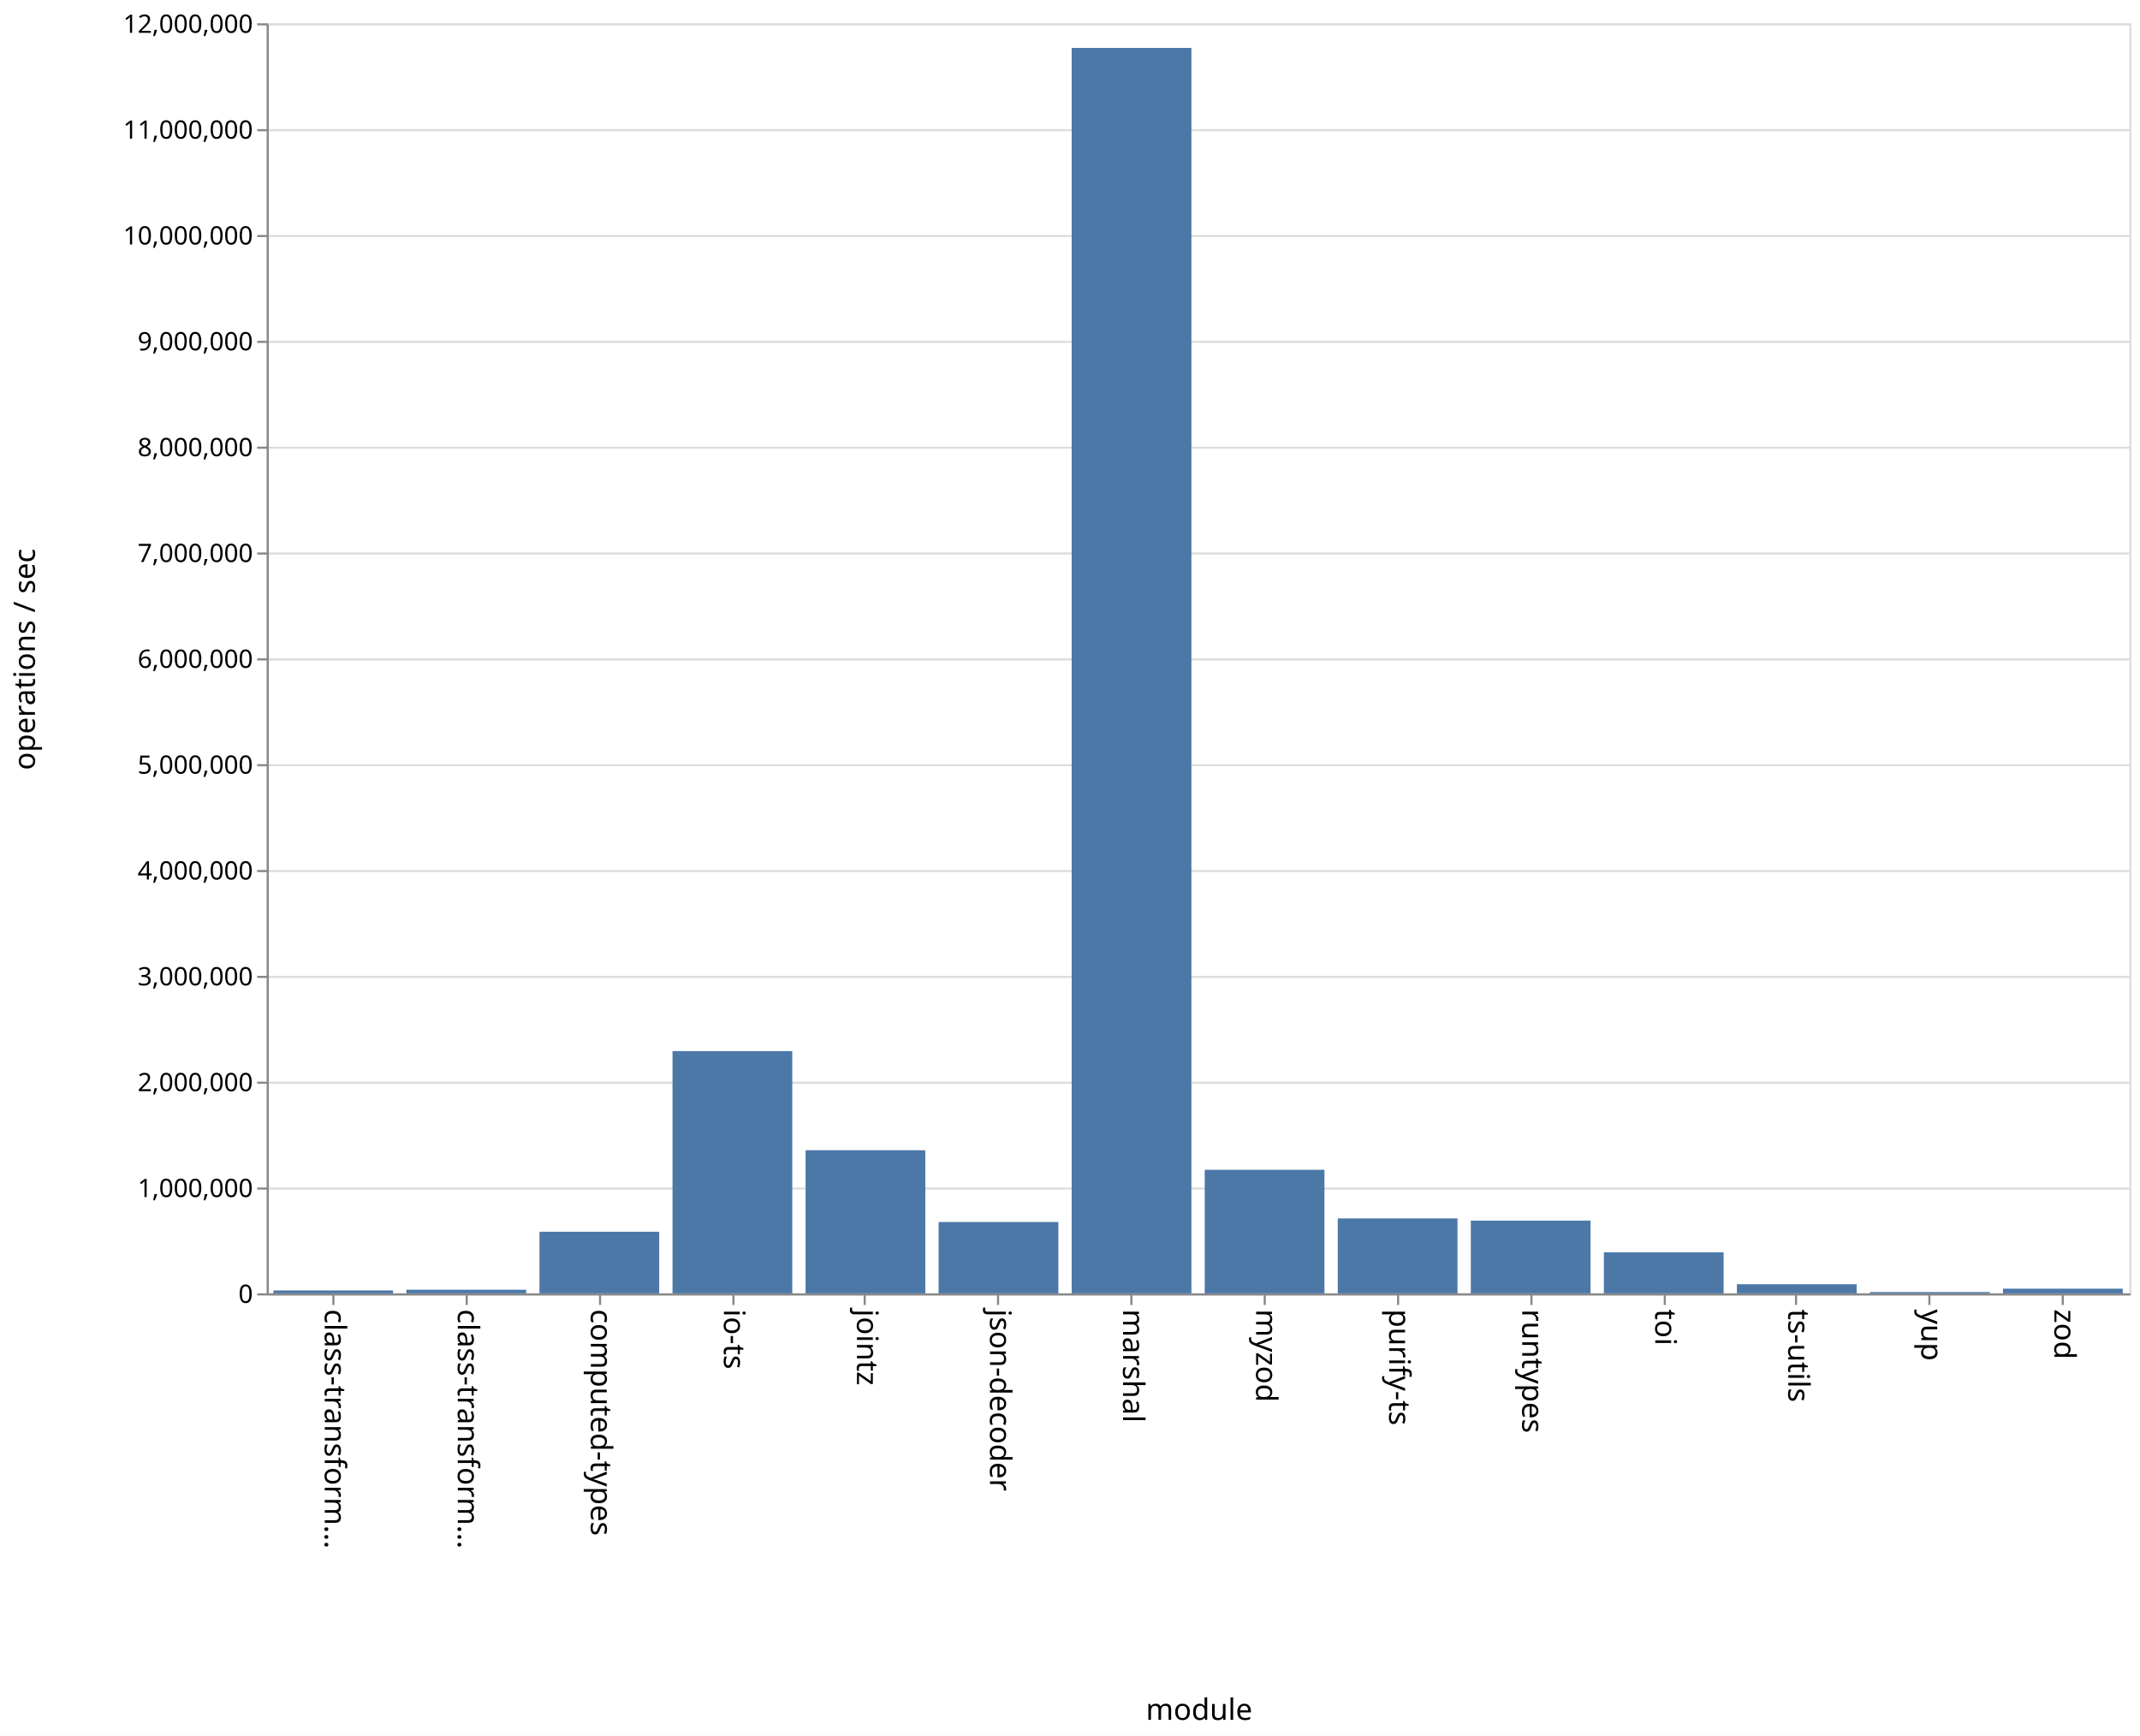
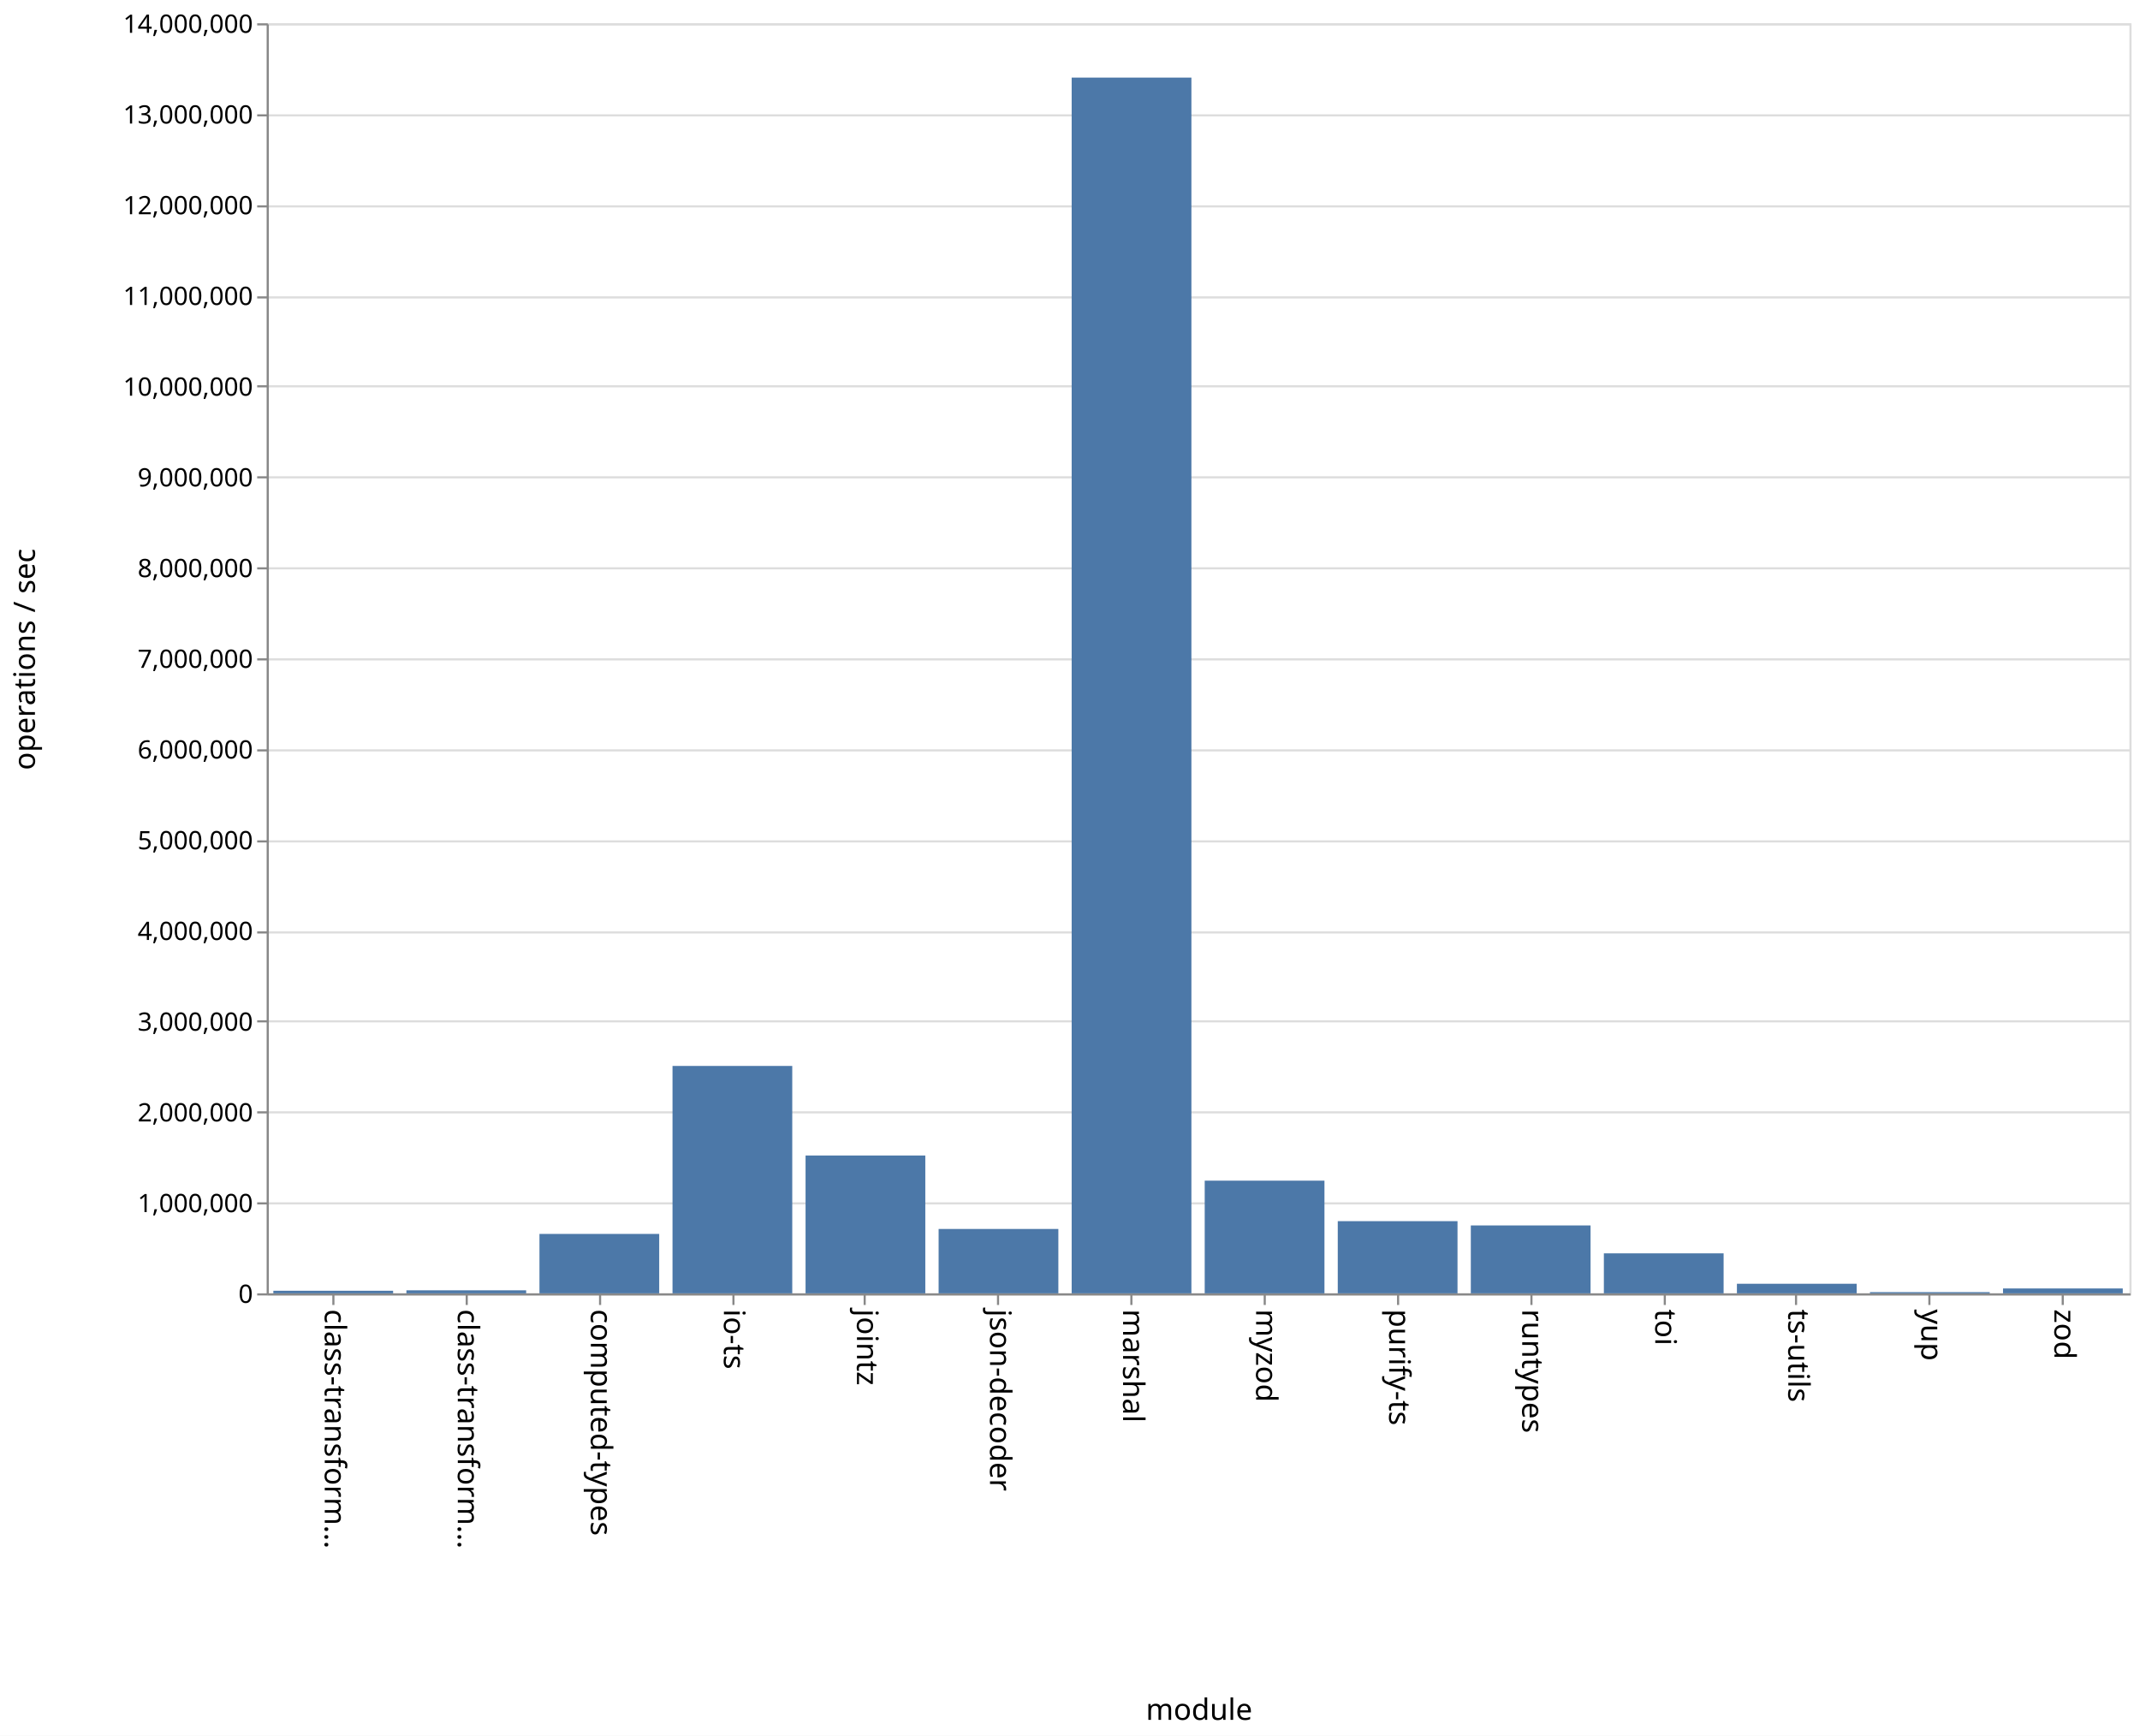
<svg xmlns="http://www.w3.org/2000/svg" class="marks" width="1011" height="820" viewBox="0 0 1011 820" version="1.1">
  <rect width="1011" height="820" fill="white" />
  <g fill="none" stroke-miterlimit="10" transform="translate(126,11)">
    <g class="mark-group role-frame root" role="graphics-object" aria-roledescription="group mark container">
      <g transform="translate(0,0)">
        <path class="background" aria-hidden="true" d="M0.5,0.5h880v600h-880Z" stroke="#ddd" />
        <g>
          <g class="mark-group role-axis" aria-hidden="true">
            <g transform="translate(0.5,0.5)">
              <path class="background" aria-hidden="true" d="M0,0h0v0h0Z" pointer-events="none" />
              <g>
                <g class="mark-rule role-axis-grid" pointer-events="none">
                  <line transform="translate(0,600)" x2="880" y2="0" stroke="#ddd" stroke-width="1" opacity="1" />
-                   <line transform="translate(0,550)" x2="880" y2="0" stroke="#ddd" stroke-width="1" opacity="1" />
-                   <line transform="translate(0,500)" x2="880" y2="0" stroke="#ddd" stroke-width="1" opacity="1" />
-                   <line transform="translate(0,450)" x2="880" y2="0" stroke="#ddd" stroke-width="1" opacity="1" />
-                   <line transform="translate(0,400)" x2="880" y2="0" stroke="#ddd" stroke-width="1" opacity="1" />
-                   <line transform="translate(0,350)" x2="880" y2="0" stroke="#ddd" stroke-width="1" opacity="1" />
+                   <line transform="translate(0,557)" x2="880" y2="0" stroke="#ddd" stroke-width="1" opacity="1" />
+                   <line transform="translate(0,514)" x2="880" y2="0" stroke="#ddd" stroke-width="1" opacity="1" />
+                   <line transform="translate(0,471)" x2="880" y2="0" stroke="#ddd" stroke-width="1" opacity="1" />
+                   <line transform="translate(0,429)" x2="880" y2="0" stroke="#ddd" stroke-width="1" opacity="1" />
+                   <line transform="translate(0,386)" x2="880" y2="0" stroke="#ddd" stroke-width="1" opacity="1" />
+                   <line transform="translate(0,343)" x2="880" y2="0" stroke="#ddd" stroke-width="1" opacity="1" />
                  <line transform="translate(0,300)" x2="880" y2="0" stroke="#ddd" stroke-width="1" opacity="1" />
-                   <line transform="translate(0,250)" x2="880" y2="0" stroke="#ddd" stroke-width="1" opacity="1" />
-                   <line transform="translate(0,200)" x2="880" y2="0" stroke="#ddd" stroke-width="1" opacity="1" />
-                   <line transform="translate(0,150)" x2="880" y2="0" stroke="#ddd" stroke-width="1" opacity="1" />
-                   <line transform="translate(0,100)" x2="880" y2="0" stroke="#ddd" stroke-width="1" opacity="1" />
-                   <line transform="translate(0,50)" x2="880" y2="0" stroke="#ddd" stroke-width="1" opacity="1" />
+                   <line transform="translate(0,257)" x2="880" y2="0" stroke="#ddd" stroke-width="1" opacity="1" />
+                   <line transform="translate(0,214)" x2="880" y2="0" stroke="#ddd" stroke-width="1" opacity="1" />
+                   <line transform="translate(0,171)" x2="880" y2="0" stroke="#ddd" stroke-width="1" opacity="1" />
+                   <line transform="translate(0,129)" x2="880" y2="0" stroke="#ddd" stroke-width="1" opacity="1" />
+                   <line transform="translate(0,86)" x2="880" y2="0" stroke="#ddd" stroke-width="1" opacity="1" />
+                   <line transform="translate(0,43)" x2="880" y2="0" stroke="#ddd" stroke-width="1" opacity="1" />
                  <line transform="translate(0,0)" x2="880" y2="0" stroke="#ddd" stroke-width="1" opacity="1" />
                </g>
              </g>
              <path class="foreground" aria-hidden="true" d="" pointer-events="none" display="none" />
            </g>
          </g>
          <g class="mark-group role-axis" role="graphics-symbol" aria-roledescription="axis" aria-label="X-axis titled 'module' for a discrete scale with 14 values: class-transformer-validator-async, class-transformer-validator-sync, computed-types, io-ts, jointz, ending with zod">
            <g transform="translate(0.5,600.5)">
              <path class="background" aria-hidden="true" d="M0,0h0v0h0Z" pointer-events="none" />
              <g>
                <g class="mark-rule role-axis-tick" pointer-events="none">
                  <line transform="translate(31,0)" x2="0" y2="5" stroke="#888" stroke-width="1" opacity="1" />
                  <line transform="translate(94,0)" x2="0" y2="5" stroke="#888" stroke-width="1" opacity="1" />
                  <line transform="translate(157,0)" x2="0" y2="5" stroke="#888" stroke-width="1" opacity="1" />
                  <line transform="translate(220,0)" x2="0" y2="5" stroke="#888" stroke-width="1" opacity="1" />
                  <line transform="translate(282,0)" x2="0" y2="5" stroke="#888" stroke-width="1" opacity="1" />
                  <line transform="translate(345,0)" x2="0" y2="5" stroke="#888" stroke-width="1" opacity="1" />
                  <line transform="translate(408,0)" x2="0" y2="5" stroke="#888" stroke-width="1" opacity="1" />
                  <line transform="translate(471,0)" x2="0" y2="5" stroke="#888" stroke-width="1" opacity="1" />
                  <line transform="translate(534,0)" x2="0" y2="5" stroke="#888" stroke-width="1" opacity="1" />
                  <line transform="translate(597,0)" x2="0" y2="5" stroke="#888" stroke-width="1" opacity="1" />
                  <line transform="translate(660,0)" x2="0" y2="5" stroke="#888" stroke-width="1" opacity="1" />
                  <line transform="translate(722,0)" x2="0" y2="5" stroke="#888" stroke-width="1" opacity="1" />
                  <line transform="translate(785,0)" x2="0" y2="5" stroke="#888" stroke-width="1" opacity="1" />
                  <line transform="translate(848,0)" x2="0" y2="5" stroke="#888" stroke-width="1" opacity="1" />
                </g>
                <g class="mark-text role-axis-label" pointer-events="none">
                  <text text-anchor="start" transform="translate(30.92857,7) rotate(90) translate(0,4)" font-family="sans-serif" font-size="14px" fill="#000" opacity="1">class-transform…</text>
                  <text text-anchor="start" transform="translate(93.78571,7) rotate(90) translate(0,4)" font-family="sans-serif" font-size="14px" fill="#000" opacity="1">class-transform…</text>
                  <text text-anchor="start" transform="translate(156.6429,7) rotate(90) translate(0,4)" font-family="sans-serif" font-size="14px" fill="#000" opacity="1">computed-types</text>
                  <text text-anchor="start" transform="translate(219.5,7) rotate(90) translate(0,4)" font-family="sans-serif" font-size="14px" fill="#000" opacity="1">io-ts</text>
                  <text text-anchor="start" transform="translate(282.3571,7) rotate(90) translate(0,4)" font-family="sans-serif" font-size="14px" fill="#000" opacity="1">jointz</text>
                  <text text-anchor="start" transform="translate(345.2143,7) rotate(90) translate(0,4)" font-family="sans-serif" font-size="14px" fill="#000" opacity="1">json-decoder</text>
                  <text text-anchor="start" transform="translate(408.0714,7) rotate(90) translate(0,4)" font-family="sans-serif" font-size="14px" fill="#000" opacity="1">marshal</text>
                  <text text-anchor="start" transform="translate(470.9286,7) rotate(90) translate(0,4)" font-family="sans-serif" font-size="14px" fill="#000" opacity="1">myzod</text>
                  <text text-anchor="start" transform="translate(533.7857,7) rotate(90) translate(0,4)" font-family="sans-serif" font-size="14px" fill="#000" opacity="1">purify-ts</text>
                  <text text-anchor="start" transform="translate(596.6429,7) rotate(90) translate(0,4)" font-family="sans-serif" font-size="14px" fill="#000" opacity="1">runtypes</text>
                  <text text-anchor="start" transform="translate(659.5,7) rotate(90) translate(0,4)" font-family="sans-serif" font-size="14px" fill="#000" opacity="1">toi</text>
                  <text text-anchor="start" transform="translate(722.3571,7) rotate(90) translate(0,4)" font-family="sans-serif" font-size="14px" fill="#000" opacity="1">ts-utils</text>
                  <text text-anchor="start" transform="translate(785.2143,7) rotate(90) translate(0,4)" font-family="sans-serif" font-size="14px" fill="#000" opacity="1">yup</text>
                  <text text-anchor="start" transform="translate(848.0714,7) rotate(90) translate(0,4)" font-family="sans-serif" font-size="14px" fill="#000" opacity="1">zod</text>
                </g>
                <g class="mark-rule role-axis-domain" pointer-events="none">
                  <line transform="translate(0,0)" x2="880" y2="0" stroke="#888" stroke-width="1" opacity="1" />
                </g>
                <g class="mark-text role-axis-title" pointer-events="none">
                  <text text-anchor="middle" transform="translate(440,201)" font-family="sans-serif" font-size="14px" font-weight="normal" fill="#000" opacity="1">module</text>
                </g>
              </g>
              <path class="foreground" aria-hidden="true" d="" pointer-events="none" display="none" />
            </g>
          </g>
-           <g class="mark-group role-axis" role="graphics-symbol" aria-roledescription="axis" aria-label="Y-axis titled 'operations / sec' for a linear scale with values from 0 to 12,000,000">
+           <g class="mark-group role-axis" role="graphics-symbol" aria-roledescription="axis" aria-label="Y-axis titled 'operations / sec' for a linear scale with values from 0 to 14,000,000">
            <g transform="translate(0.5,0.5)">
              <path class="background" aria-hidden="true" d="M0,0h0v0h0Z" pointer-events="none" />
              <g>
                <g class="mark-rule role-axis-tick" pointer-events="none">
                  <line transform="translate(0,600)" x2="-5" y2="0" stroke="#888" stroke-width="1" opacity="1" />
-                   <line transform="translate(0,550)" x2="-5" y2="0" stroke="#888" stroke-width="1" opacity="1" />
-                   <line transform="translate(0,500)" x2="-5" y2="0" stroke="#888" stroke-width="1" opacity="1" />
-                   <line transform="translate(0,450)" x2="-5" y2="0" stroke="#888" stroke-width="1" opacity="1" />
-                   <line transform="translate(0,400)" x2="-5" y2="0" stroke="#888" stroke-width="1" opacity="1" />
-                   <line transform="translate(0,350)" x2="-5" y2="0" stroke="#888" stroke-width="1" opacity="1" />
+                   <line transform="translate(0,557)" x2="-5" y2="0" stroke="#888" stroke-width="1" opacity="1" />
+                   <line transform="translate(0,514)" x2="-5" y2="0" stroke="#888" stroke-width="1" opacity="1" />
+                   <line transform="translate(0,471)" x2="-5" y2="0" stroke="#888" stroke-width="1" opacity="1" />
+                   <line transform="translate(0,429)" x2="-5" y2="0" stroke="#888" stroke-width="1" opacity="1" />
+                   <line transform="translate(0,386)" x2="-5" y2="0" stroke="#888" stroke-width="1" opacity="1" />
+                   <line transform="translate(0,343)" x2="-5" y2="0" stroke="#888" stroke-width="1" opacity="1" />
                  <line transform="translate(0,300)" x2="-5" y2="0" stroke="#888" stroke-width="1" opacity="1" />
-                   <line transform="translate(0,250)" x2="-5" y2="0" stroke="#888" stroke-width="1" opacity="1" />
-                   <line transform="translate(0,200)" x2="-5" y2="0" stroke="#888" stroke-width="1" opacity="1" />
-                   <line transform="translate(0,150)" x2="-5" y2="0" stroke="#888" stroke-width="1" opacity="1" />
-                   <line transform="translate(0,100)" x2="-5" y2="0" stroke="#888" stroke-width="1" opacity="1" />
-                   <line transform="translate(0,50)" x2="-5" y2="0" stroke="#888" stroke-width="1" opacity="1" />
+                   <line transform="translate(0,257)" x2="-5" y2="0" stroke="#888" stroke-width="1" opacity="1" />
+                   <line transform="translate(0,214)" x2="-5" y2="0" stroke="#888" stroke-width="1" opacity="1" />
+                   <line transform="translate(0,171)" x2="-5" y2="0" stroke="#888" stroke-width="1" opacity="1" />
+                   <line transform="translate(0,129)" x2="-5" y2="0" stroke="#888" stroke-width="1" opacity="1" />
+                   <line transform="translate(0,86)" x2="-5" y2="0" stroke="#888" stroke-width="1" opacity="1" />
+                   <line transform="translate(0,43)" x2="-5" y2="0" stroke="#888" stroke-width="1" opacity="1" />
                  <line transform="translate(0,0)" x2="-5" y2="0" stroke="#888" stroke-width="1" opacity="1" />
                </g>
                <g class="mark-text role-axis-label" pointer-events="none">
                  <text text-anchor="end" transform="translate(-7,604)" font-family="sans-serif" font-size="12px" fill="#000" opacity="1">0</text>
-                   <text text-anchor="end" transform="translate(-7,554)" font-family="sans-serif" font-size="12px" fill="#000" opacity="1">1,000,000</text>
-                   <text text-anchor="end" transform="translate(-7,504)" font-family="sans-serif" font-size="12px" fill="#000" opacity="1">2,000,000</text>
-                   <text text-anchor="end" transform="translate(-7,454)" font-family="sans-serif" font-size="12px" fill="#000" opacity="1">3,000,000</text>
-                   <text text-anchor="end" transform="translate(-7,404)" font-family="sans-serif" font-size="12px" fill="#000" opacity="1">4,000,000</text>
-                   <text text-anchor="end" transform="translate(-7,354)" font-family="sans-serif" font-size="12px" fill="#000" opacity="1">5,000,000</text>
-                   <text text-anchor="end" transform="translate(-7,304)" font-family="sans-serif" font-size="12px" fill="#000" opacity="1">6,000,000</text>
-                   <text text-anchor="end" transform="translate(-7,254)" font-family="sans-serif" font-size="12px" fill="#000" opacity="1">7,000,000</text>
-                   <text text-anchor="end" transform="translate(-7,204)" font-family="sans-serif" font-size="12px" fill="#000" opacity="1">8,000,000</text>
-                   <text text-anchor="end" transform="translate(-7,154)" font-family="sans-serif" font-size="12px" fill="#000" opacity="1">9,000,000</text>
-                   <text text-anchor="end" transform="translate(-7,104)" font-family="sans-serif" font-size="12px" fill="#000" opacity="1">10,000,000</text>
-                   <text text-anchor="end" transform="translate(-7,54)" font-family="sans-serif" font-size="12px" fill="#000" opacity="1">11,000,000</text>
-                   <text text-anchor="end" transform="translate(-7,4)" font-family="sans-serif" font-size="12px" fill="#000" opacity="1">12,000,000</text>
+                   <text text-anchor="end" transform="translate(-7,561.1429)" font-family="sans-serif" font-size="12px" fill="#000" opacity="1">1,000,000</text>
+                   <text text-anchor="end" transform="translate(-7,518.2857)" font-family="sans-serif" font-size="12px" fill="#000" opacity="1">2,000,000</text>
+                   <text text-anchor="end" transform="translate(-7,475.4286)" font-family="sans-serif" font-size="12px" fill="#000" opacity="1">3,000,000</text>
+                   <text text-anchor="end" transform="translate(-7,432.5714)" font-family="sans-serif" font-size="12px" fill="#000" opacity="1">4,000,000</text>
+                   <text text-anchor="end" transform="translate(-7,389.7143)" font-family="sans-serif" font-size="12px" fill="#000" opacity="1">5,000,000</text>
+                   <text text-anchor="end" transform="translate(-7,346.8571)" font-family="sans-serif" font-size="12px" fill="#000" opacity="1">6,000,000</text>
+                   <text text-anchor="end" transform="translate(-7,304)" font-family="sans-serif" font-size="12px" fill="#000" opacity="1">7,000,000</text>
+                   <text text-anchor="end" transform="translate(-7,261.1429)" font-family="sans-serif" font-size="12px" fill="#000" opacity="1">8,000,000</text>
+                   <text text-anchor="end" transform="translate(-7,218.2857)" font-family="sans-serif" font-size="12px" fill="#000" opacity="1">9,000,000</text>
+                   <text text-anchor="end" transform="translate(-7,175.4286)" font-family="sans-serif" font-size="12px" fill="#000" opacity="1">10,000,000</text>
+                   <text text-anchor="end" transform="translate(-7,132.5714)" font-family="sans-serif" font-size="12px" fill="#000" opacity="1">11,000,000</text>
+                   <text text-anchor="end" transform="translate(-7,89.71429)" font-family="sans-serif" font-size="12px" fill="#000" opacity="1">12,000,000</text>
+                   <text text-anchor="end" transform="translate(-7,46.85714)" font-family="sans-serif" font-size="12px" fill="#000" opacity="1">13,000,000</text>
+                   <text text-anchor="end" transform="translate(-7,4)" font-family="sans-serif" font-size="12px" fill="#000" opacity="1">14,000,000</text>
                </g>
                <g class="mark-rule role-axis-domain" pointer-events="none">
                  <line transform="translate(0,600)" x2="0" y2="-600" stroke="#888" stroke-width="1" opacity="1" />
                </g>
                <g class="mark-text role-axis-title" pointer-events="none">
                  <text text-anchor="middle" transform="translate(-107,300) rotate(-90) translate(0,-3)" font-family="sans-serif" font-size="14px" font-weight="normal" fill="#000" opacity="1">operations / sec</text>
                </g>
              </g>
              <path class="foreground" aria-hidden="true" d="" pointer-events="none" display="none" />
            </g>
          </g>
          <g class="mark-rect role-mark marks" role="graphics-object" aria-roledescription="rect mark container">
-             <path aria-label="operations / sec: 27504; module: class-transformer-validator-async" role="graphics-symbol" aria-roledescription="bar" d="M3.143,598.625h56.571v1.375h-56.571Z" fill="#4c78a8" />
-             <path aria-label="operations / sec: 34117; module: class-transformer-validator-sync" role="graphics-symbol" aria-roledescription="bar" d="M66,598.294h56.571v1.706h-56.571Z" fill="#4c78a8" />
-             <path aria-label="operations / sec: 581948; module: computed-types" role="graphics-symbol" aria-roledescription="bar" d="M128.857,570.903h56.571v29.097h-56.571Z" fill="#4c78a8" />
-             <path aria-label="operations / sec: 2288613; module: io-ts" role="graphics-symbol" aria-roledescription="bar" d="M191.714,485.569h56.571v114.431h-56.571Z" fill="#4c78a8" />
-             <path aria-label="operations / sec: 1352169; module: jointz" role="graphics-symbol" aria-roledescription="bar" d="M254.571,532.392h56.571v67.608h-56.571Z" fill="#4c78a8" />
-             <path aria-label="operations / sec: 674046; module: json-decoder" role="graphics-symbol" aria-roledescription="bar" d="M317.429,566.298h56.571v33.702h-56.571Z" fill="#4c78a8" />
-             <path aria-label="operations / sec: 11767343; module: marshal" role="graphics-symbol" aria-roledescription="bar" d="M380.286,11.633h56.571v588.367h-56.571Z" fill="#4c78a8" />
-             <path aria-label="operations / sec: 1167276; module: myzod" role="graphics-symbol" aria-roledescription="bar" d="M443.143,541.636h56.571v58.364h-56.571Z" fill="#4c78a8" />
-             <path aria-label="operations / sec: 707860; module: purify-ts" role="graphics-symbol" aria-roledescription="bar" d="M506,564.607h56.571v35.393h-56.571Z" fill="#4c78a8" />
-             <path aria-label="operations / sec: 687185; module: runtypes" role="graphics-symbol" aria-roledescription="bar" d="M568.857,565.641h56.571v34.359h-56.571Z" fill="#4c78a8" />
-             <path aria-label="operations / sec: 387414; module: toi" role="graphics-symbol" aria-roledescription="bar" d="M631.714,580.629h56.571v19.371h-56.571Z" fill="#4c78a8" />
-             <path aria-label="operations / sec: 86068; module: ts-utils" role="graphics-symbol" aria-roledescription="bar" d="M694.571,595.697h56.571v4.303h-56.571Z" fill="#4c78a8" />
-             <path aria-label="operations / sec: 12150; module: yup" role="graphics-symbol" aria-roledescription="bar" d="M757.429,599.393h56.571v0.607h-56.571Z" fill="#4c78a8" />
-             <path aria-label="operations / sec: 44060; module: zod" role="graphics-symbol" aria-roledescription="bar" d="M820.286,597.797h56.571v2.203h-56.571Z" fill="#4c78a8" />
+             <path aria-label="operations / sec: 28517; module: class-transformer-validator-async" role="graphics-symbol" aria-roledescription="bar" d="M3.143,598.778h56.571v1.222h-56.571Z" fill="#4c78a8" />
+             <path aria-label="operations / sec: 33293; module: class-transformer-validator-sync" role="graphics-symbol" aria-roledescription="bar" d="M66,598.573h56.571v1.427h-56.571Z" fill="#4c78a8" />
+             <path aria-label="operations / sec: 654956; module: computed-types" role="graphics-symbol" aria-roledescription="bar" d="M128.857,571.93h56.571v28.07h-56.571Z" fill="#4c78a8" />
+             <path aria-label="operations / sec: 2506663; module: io-ts" role="graphics-symbol" aria-roledescription="bar" d="M191.714,492.572h56.571v107.428h-56.571Z" fill="#4c78a8" />
+             <path aria-label="operations / sec: 1519347; module: jointz" role="graphics-symbol" aria-roledescription="bar" d="M254.571,534.885h56.571v65.115h-56.571Z" fill="#4c78a8" />
+             <path aria-label="operations / sec: 709574; module: json-decoder" role="graphics-symbol" aria-roledescription="bar" d="M317.429,569.59h56.571v30.41h-56.571Z" fill="#4c78a8" />
+             <path aria-label="operations / sec: 13401332; module: marshal" role="graphics-symbol" aria-roledescription="bar" d="M380.286,25.657h56.571v574.343h-56.571Z" fill="#4c78a8" />
+             <path aria-label="operations / sec: 1242060; module: myzod" role="graphics-symbol" aria-roledescription="bar" d="M443.143,546.769h56.571v53.231h-56.571Z" fill="#4c78a8" />
+             <path aria-label="operations / sec: 795722; module: purify-ts" role="graphics-symbol" aria-roledescription="bar" d="M506,565.898h56.571v34.102h-56.571Z" fill="#4c78a8" />
+             <path aria-label="operations / sec: 748438; module: runtypes" role="graphics-symbol" aria-roledescription="bar" d="M568.857,567.924h56.571v32.076h-56.571Z" fill="#4c78a8" />
+             <path aria-label="operations / sec: 440786; module: toi" role="graphics-symbol" aria-roledescription="bar" d="M631.714,581.109h56.571v18.891h-56.571Z" fill="#4c78a8" />
+             <path aria-label="operations / sec: 105586; module: ts-utils" role="graphics-symbol" aria-roledescription="bar" d="M694.571,595.475h56.571v4.525h-56.571Z" fill="#4c78a8" />
+             <path aria-label="operations / sec: 13339; module: yup" role="graphics-symbol" aria-roledescription="bar" d="M757.429,599.428h56.571v0.572h-56.571Z" fill="#4c78a8" />
+             <path aria-label="operations / sec: 53753; module: zod" role="graphics-symbol" aria-roledescription="bar" d="M820.286,597.696h56.571v2.304h-56.571Z" fill="#4c78a8" />
          </g>
        </g>
        <path class="foreground" aria-hidden="true" d="" display="none" />
      </g>
    </g>
  </g>
</svg>
